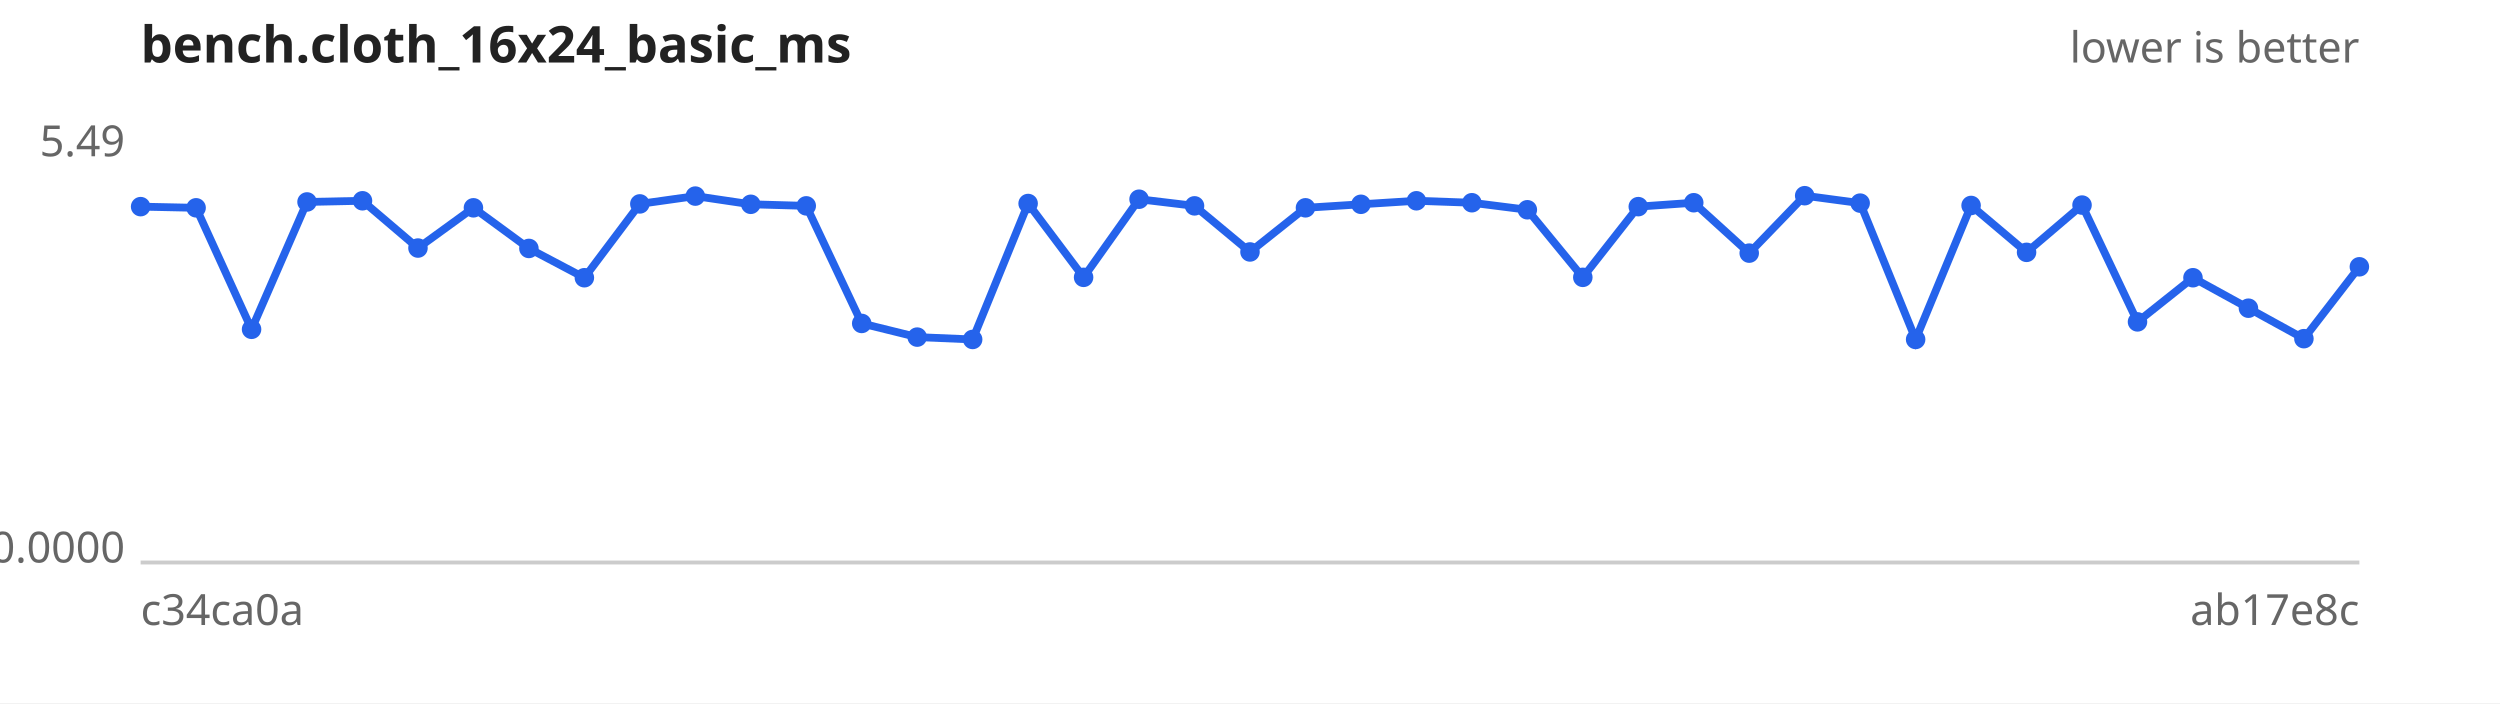
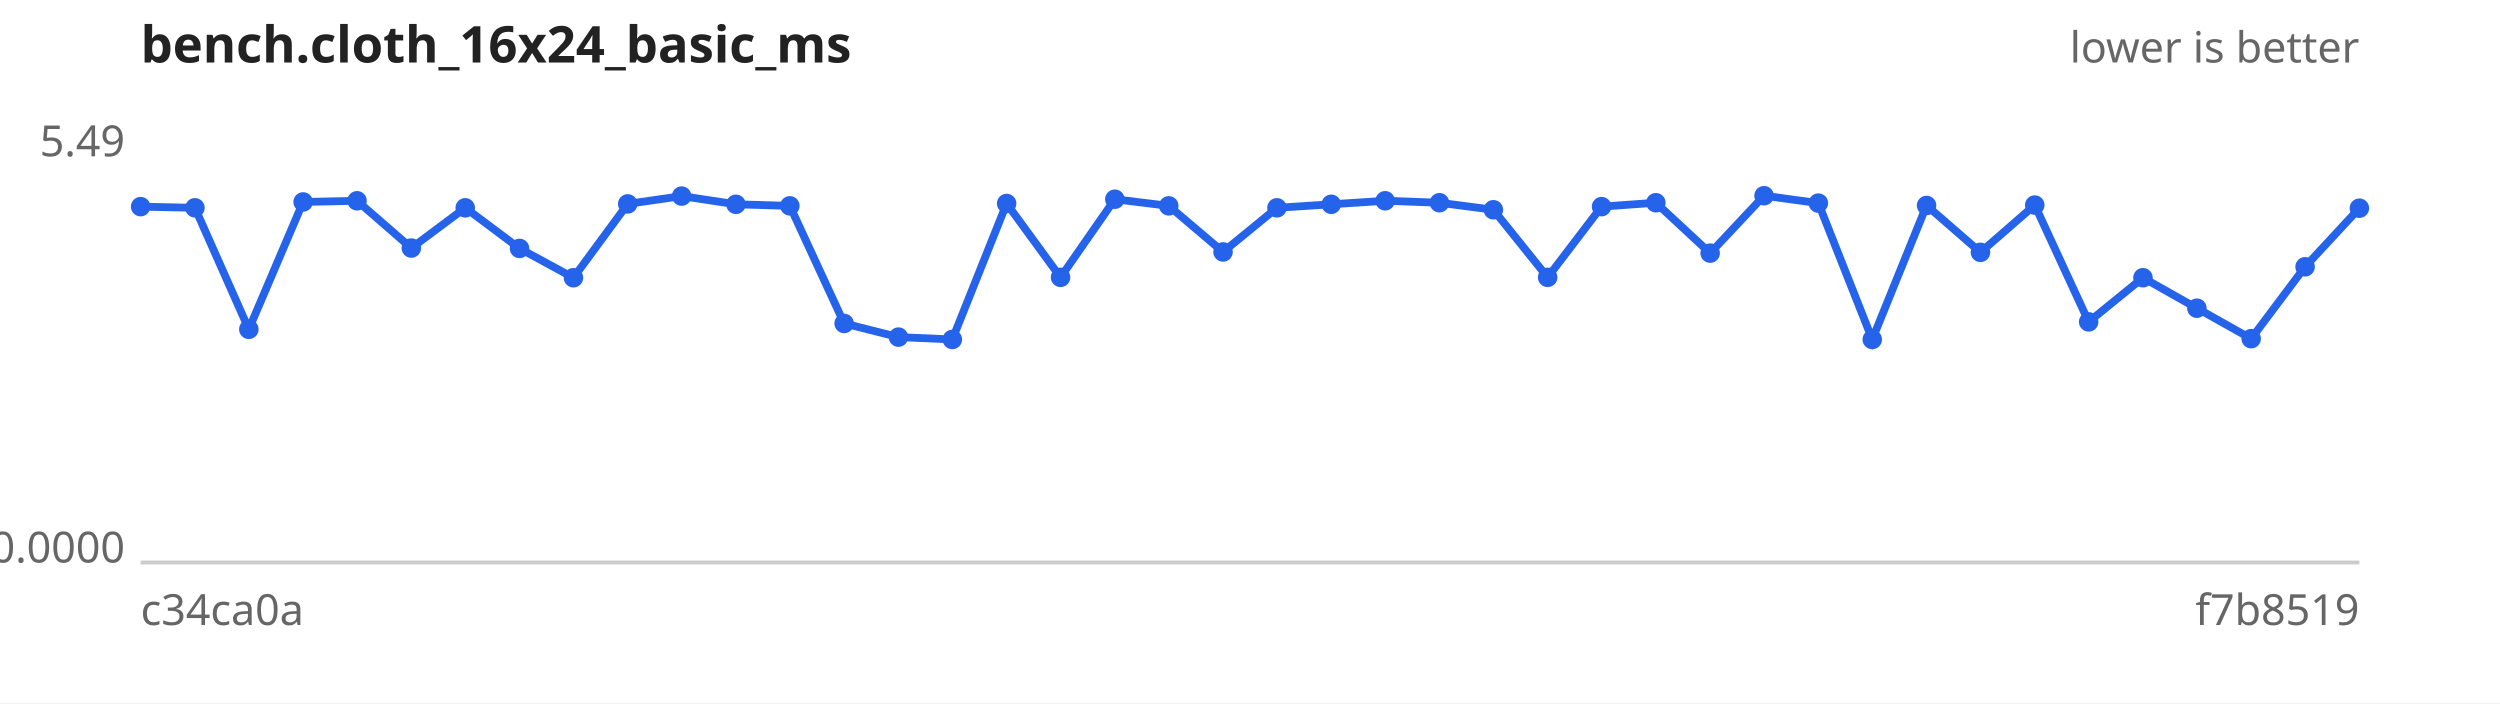
<svg xmlns="http://www.w3.org/2000/svg" width="640" height="180" viewBox="0 0 640 180" font-family="sans-serif" font-size="11">
  <rect width="640" height="180" fill="#ffffff" />
  <text x="36" y="16" font-size="13" font-weight="bold" fill="#222">bench.cloth_16x24_basic_ms</text>
  <text x="604" y="16" text-anchor="end" fill="#666">lower is better</text>
  <line x1="36" y1="144" x2="604" y2="144" stroke="#ccc" />
  <text x="32" y="40.0" text-anchor="end" fill="#666">5.49</text>
  <text x="32" y="144.0" text-anchor="end" fill="#666">0.0000</text>
  <text x="36" y="160" fill="#666">c34ca0a</text>
-   <text x="604" y="160" text-anchor="end" fill="#666">ab17e8c</text>
-   <path d="M36.0,52.9 L50.2,53.2 L64.4,84.3 L78.6,51.7 L92.8,51.4 L107.0,63.5 L121.2,53.2 L135.4,63.6 L149.6,71.1 L163.8,52.2 L178.0,50.2 L192.2,52.3 L206.4,52.7 L220.6,82.8 L234.8,86.3 L249.0,86.9 L263.2,52.1 L277.4,71.0 L291.6,51.0 L305.8,52.7 L320.0,64.5 L334.2,53.2 L348.4,52.3 L362.6,51.4 L376.8,51.9 L391.0,53.7 L405.2,71.0 L419.4,52.9 L433.6,51.9 L447.8,64.8 L462.0,50.1 L476.2,52.0 L490.4,86.9 L504.6,52.6 L518.8,64.6 L533.0,52.5 L547.2,82.4 L561.4,71.1 L575.6,78.9 L589.8,86.7 L604.0,68.3" fill="none" stroke="#2563eb" stroke-width="2" />
+   <text x="604" y="160" text-anchor="end" fill="#666">f7b8519</text>
+   <path d="M36.0,52.9 L49.9,53.2 L63.7,84.3 L77.6,51.7 L91.4,51.4 L105.3,63.5 L119.1,53.2 L133.0,63.6 L146.8,71.1 L160.7,52.2 L174.5,50.2 L188.4,52.3 L202.2,52.7 L216.1,82.8 L230.0,86.3 L243.8,86.9 L257.7,52.1 L271.5,71.0 L285.4,51.0 L299.2,52.7 L313.1,64.5 L326.9,53.2 L340.8,52.3 L354.6,51.4 L368.5,51.9 L382.3,53.7 L396.2,71.0 L410.0,52.9 L423.9,51.9 L437.8,64.8 L451.6,50.1 L465.5,52.0 L479.3,86.9 L493.2,52.6 L507.0,64.6 L520.9,52.5 L534.7,82.4 L548.6,71.1 L562.4,78.9 L576.3,86.7 L590.1,68.3 L604.0,53.3" fill="none" stroke="#2563eb" stroke-width="2" />
  <g fill="#2563eb">
    <circle cx="36.0" cy="52.9" r="2.5" />
-     <circle cx="50.2" cy="53.2" r="2.5" />
-     <circle cx="64.4" cy="84.3" r="2.5" />
-     <circle cx="78.6" cy="51.7" r="2.5" />
-     <circle cx="92.8" cy="51.4" r="2.5" />
-     <circle cx="107.0" cy="63.5" r="2.5" />
-     <circle cx="121.2" cy="53.2" r="2.5" />
-     <circle cx="135.4" cy="63.6" r="2.5" />
-     <circle cx="149.6" cy="71.1" r="2.5" />
-     <circle cx="163.8" cy="52.2" r="2.5" />
-     <circle cx="178.0" cy="50.2" r="2.5" />
-     <circle cx="192.2" cy="52.3" r="2.5" />
-     <circle cx="206.4" cy="52.7" r="2.5" />
-     <circle cx="220.6" cy="82.8" r="2.5" />
-     <circle cx="234.8" cy="86.3" r="2.5" />
-     <circle cx="249.0" cy="86.9" r="2.5" />
-     <circle cx="263.2" cy="52.1" r="2.5" />
-     <circle cx="277.4" cy="71.0" r="2.5" />
-     <circle cx="291.6" cy="51.0" r="2.5" />
-     <circle cx="305.8" cy="52.7" r="2.5" />
-     <circle cx="320.0" cy="64.5" r="2.5" />
-     <circle cx="334.2" cy="53.2" r="2.5" />
-     <circle cx="348.4" cy="52.3" r="2.5" />
-     <circle cx="362.6" cy="51.4" r="2.5" />
-     <circle cx="376.8" cy="51.9" r="2.5" />
-     <circle cx="391.0" cy="53.7" r="2.5" />
-     <circle cx="405.2" cy="71.0" r="2.5" />
-     <circle cx="419.4" cy="52.9" r="2.5" />
-     <circle cx="433.6" cy="51.9" r="2.5" />
-     <circle cx="447.8" cy="64.8" r="2.5" />
-     <circle cx="462.0" cy="50.1" r="2.5" />
-     <circle cx="476.2" cy="52.0" r="2.5" />
-     <circle cx="490.4" cy="86.9" r="2.5" />
-     <circle cx="504.6" cy="52.6" r="2.5" />
-     <circle cx="518.8" cy="64.6" r="2.5" />
-     <circle cx="533.0" cy="52.5" r="2.5" />
-     <circle cx="547.2" cy="82.4" r="2.5" />
-     <circle cx="561.4" cy="71.1" r="2.5" />
-     <circle cx="575.6" cy="78.9" r="2.5" />
-     <circle cx="589.8" cy="86.7" r="2.5" />
-     <circle cx="604.0" cy="68.3" r="2.5" />
+     <circle cx="49.9" cy="53.2" r="2.5" />
+     <circle cx="63.7" cy="84.3" r="2.5" />
+     <circle cx="77.6" cy="51.7" r="2.5" />
+     <circle cx="91.4" cy="51.4" r="2.5" />
+     <circle cx="105.3" cy="63.5" r="2.5" />
+     <circle cx="119.1" cy="53.2" r="2.5" />
+     <circle cx="133.0" cy="63.6" r="2.5" />
+     <circle cx="146.8" cy="71.1" r="2.5" />
+     <circle cx="160.7" cy="52.2" r="2.5" />
+     <circle cx="174.5" cy="50.2" r="2.5" />
+     <circle cx="188.4" cy="52.3" r="2.5" />
+     <circle cx="202.2" cy="52.7" r="2.5" />
+     <circle cx="216.1" cy="82.8" r="2.5" />
+     <circle cx="230.0" cy="86.3" r="2.5" />
+     <circle cx="243.8" cy="86.9" r="2.5" />
+     <circle cx="257.7" cy="52.1" r="2.5" />
+     <circle cx="271.5" cy="71.0" r="2.5" />
+     <circle cx="285.4" cy="51.0" r="2.5" />
+     <circle cx="299.2" cy="52.7" r="2.5" />
+     <circle cx="313.1" cy="64.5" r="2.5" />
+     <circle cx="326.9" cy="53.2" r="2.5" />
+     <circle cx="340.8" cy="52.3" r="2.5" />
+     <circle cx="354.6" cy="51.4" r="2.5" />
+     <circle cx="368.5" cy="51.9" r="2.5" />
+     <circle cx="382.3" cy="53.7" r="2.5" />
+     <circle cx="396.2" cy="71.0" r="2.5" />
+     <circle cx="410.0" cy="52.9" r="2.5" />
+     <circle cx="423.9" cy="51.9" r="2.5" />
+     <circle cx="437.8" cy="64.8" r="2.5" />
+     <circle cx="451.6" cy="50.1" r="2.5" />
+     <circle cx="465.5" cy="52.0" r="2.5" />
+     <circle cx="479.3" cy="86.9" r="2.5" />
+     <circle cx="493.2" cy="52.6" r="2.5" />
+     <circle cx="507.0" cy="64.6" r="2.5" />
+     <circle cx="520.9" cy="52.5" r="2.5" />
+     <circle cx="534.7" cy="82.4" r="2.5" />
+     <circle cx="548.6" cy="71.1" r="2.5" />
+     <circle cx="562.4" cy="78.9" r="2.5" />
+     <circle cx="576.3" cy="86.7" r="2.5" />
+     <circle cx="590.1" cy="68.3" r="2.5" />
+     <circle cx="604.0" cy="53.3" r="2.5" />
  </g>
</svg>
